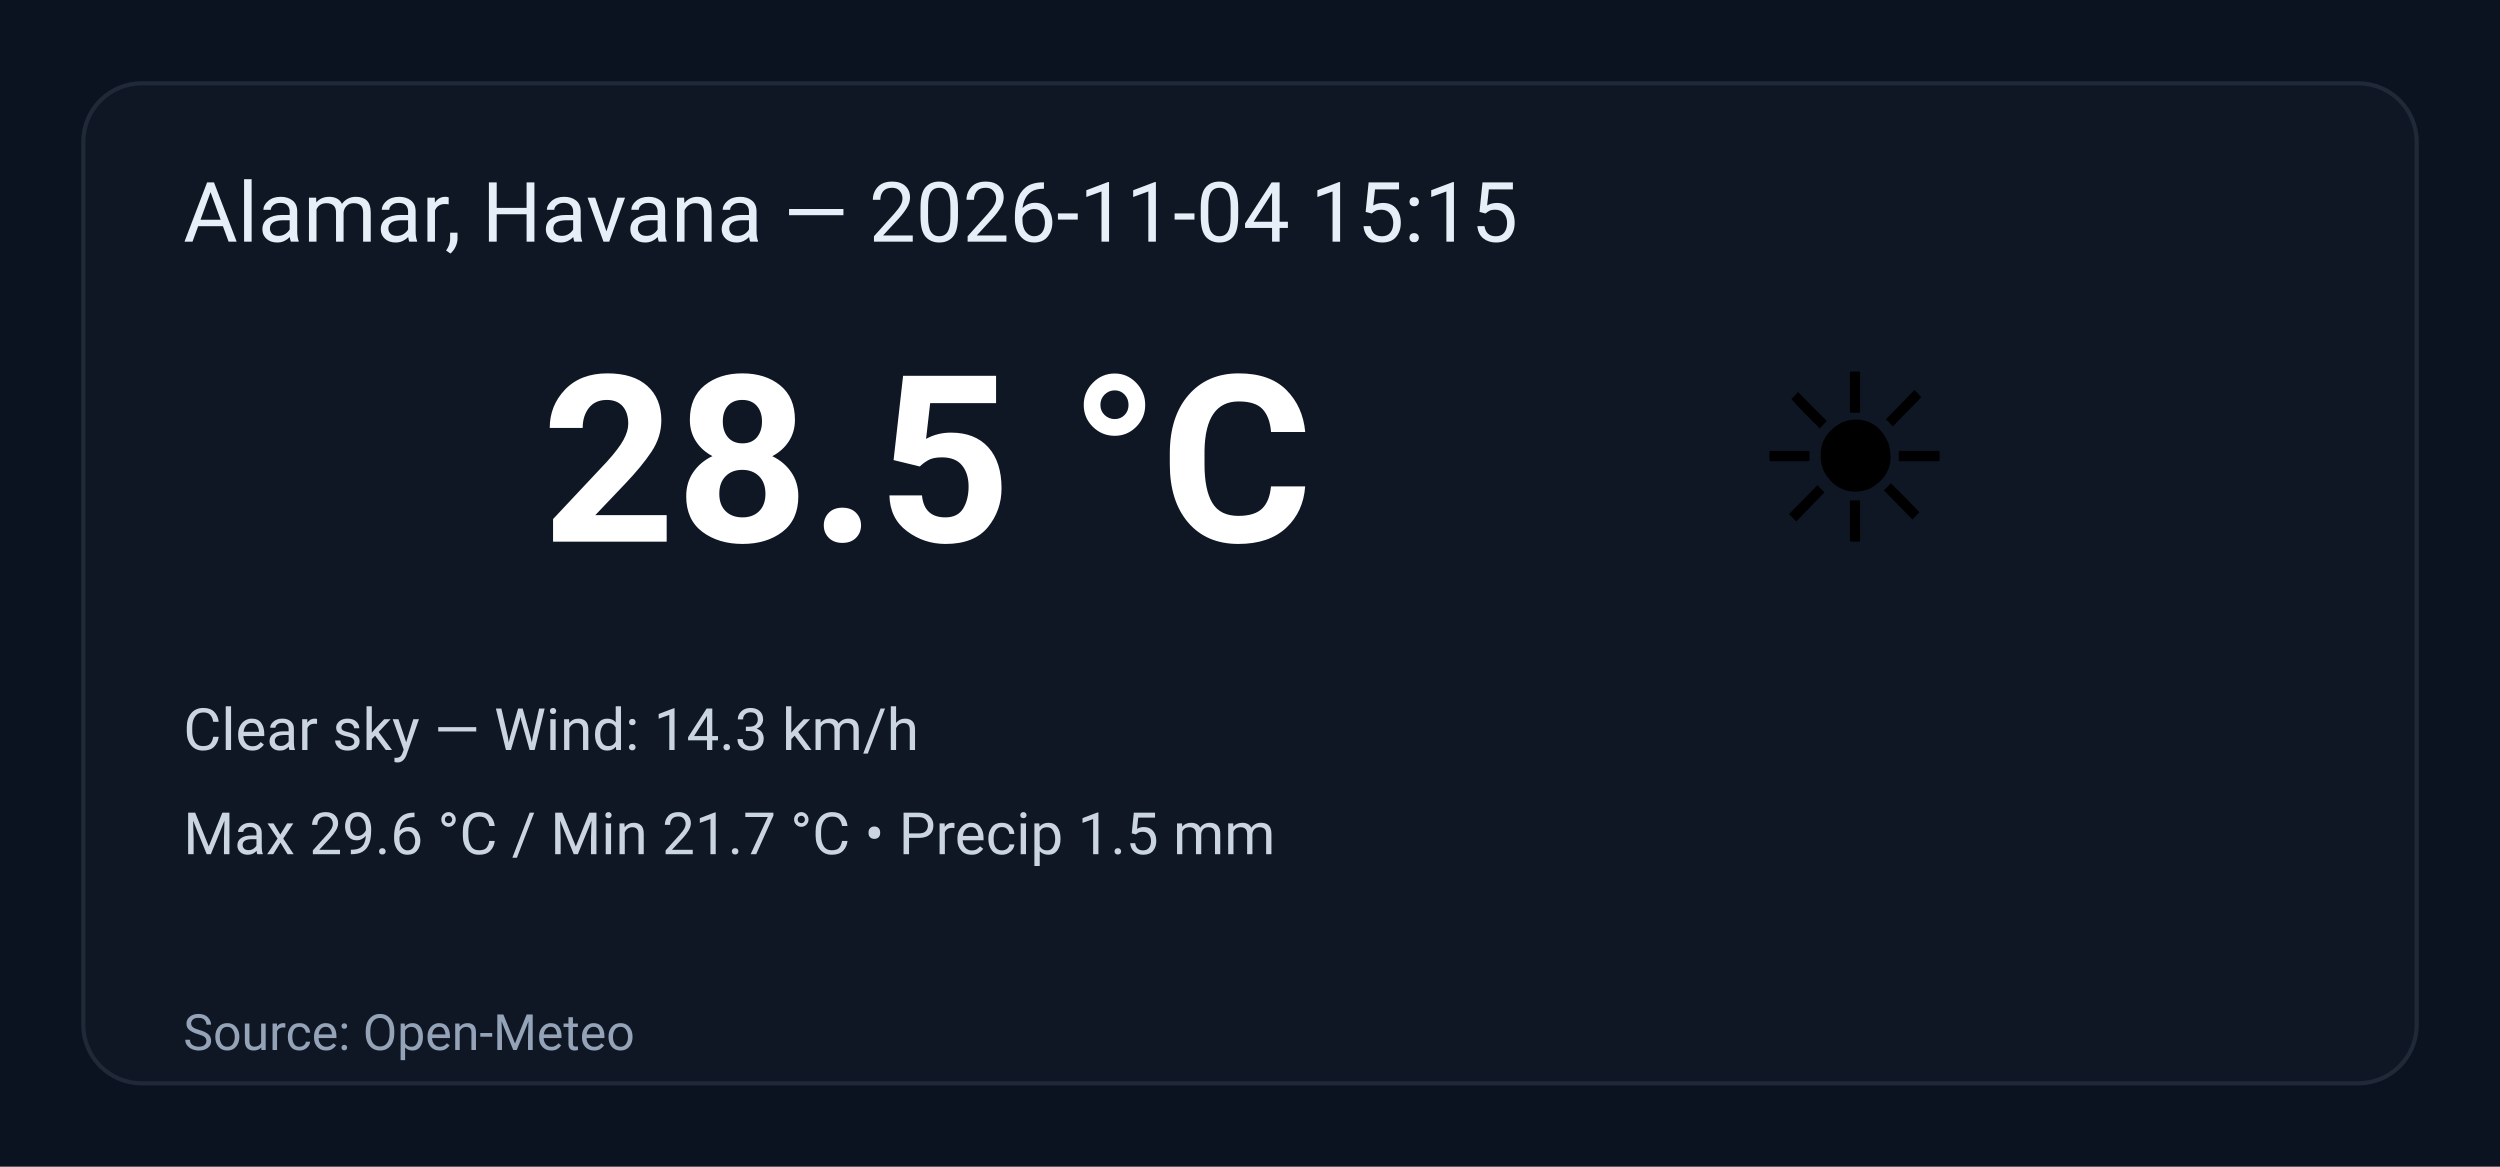
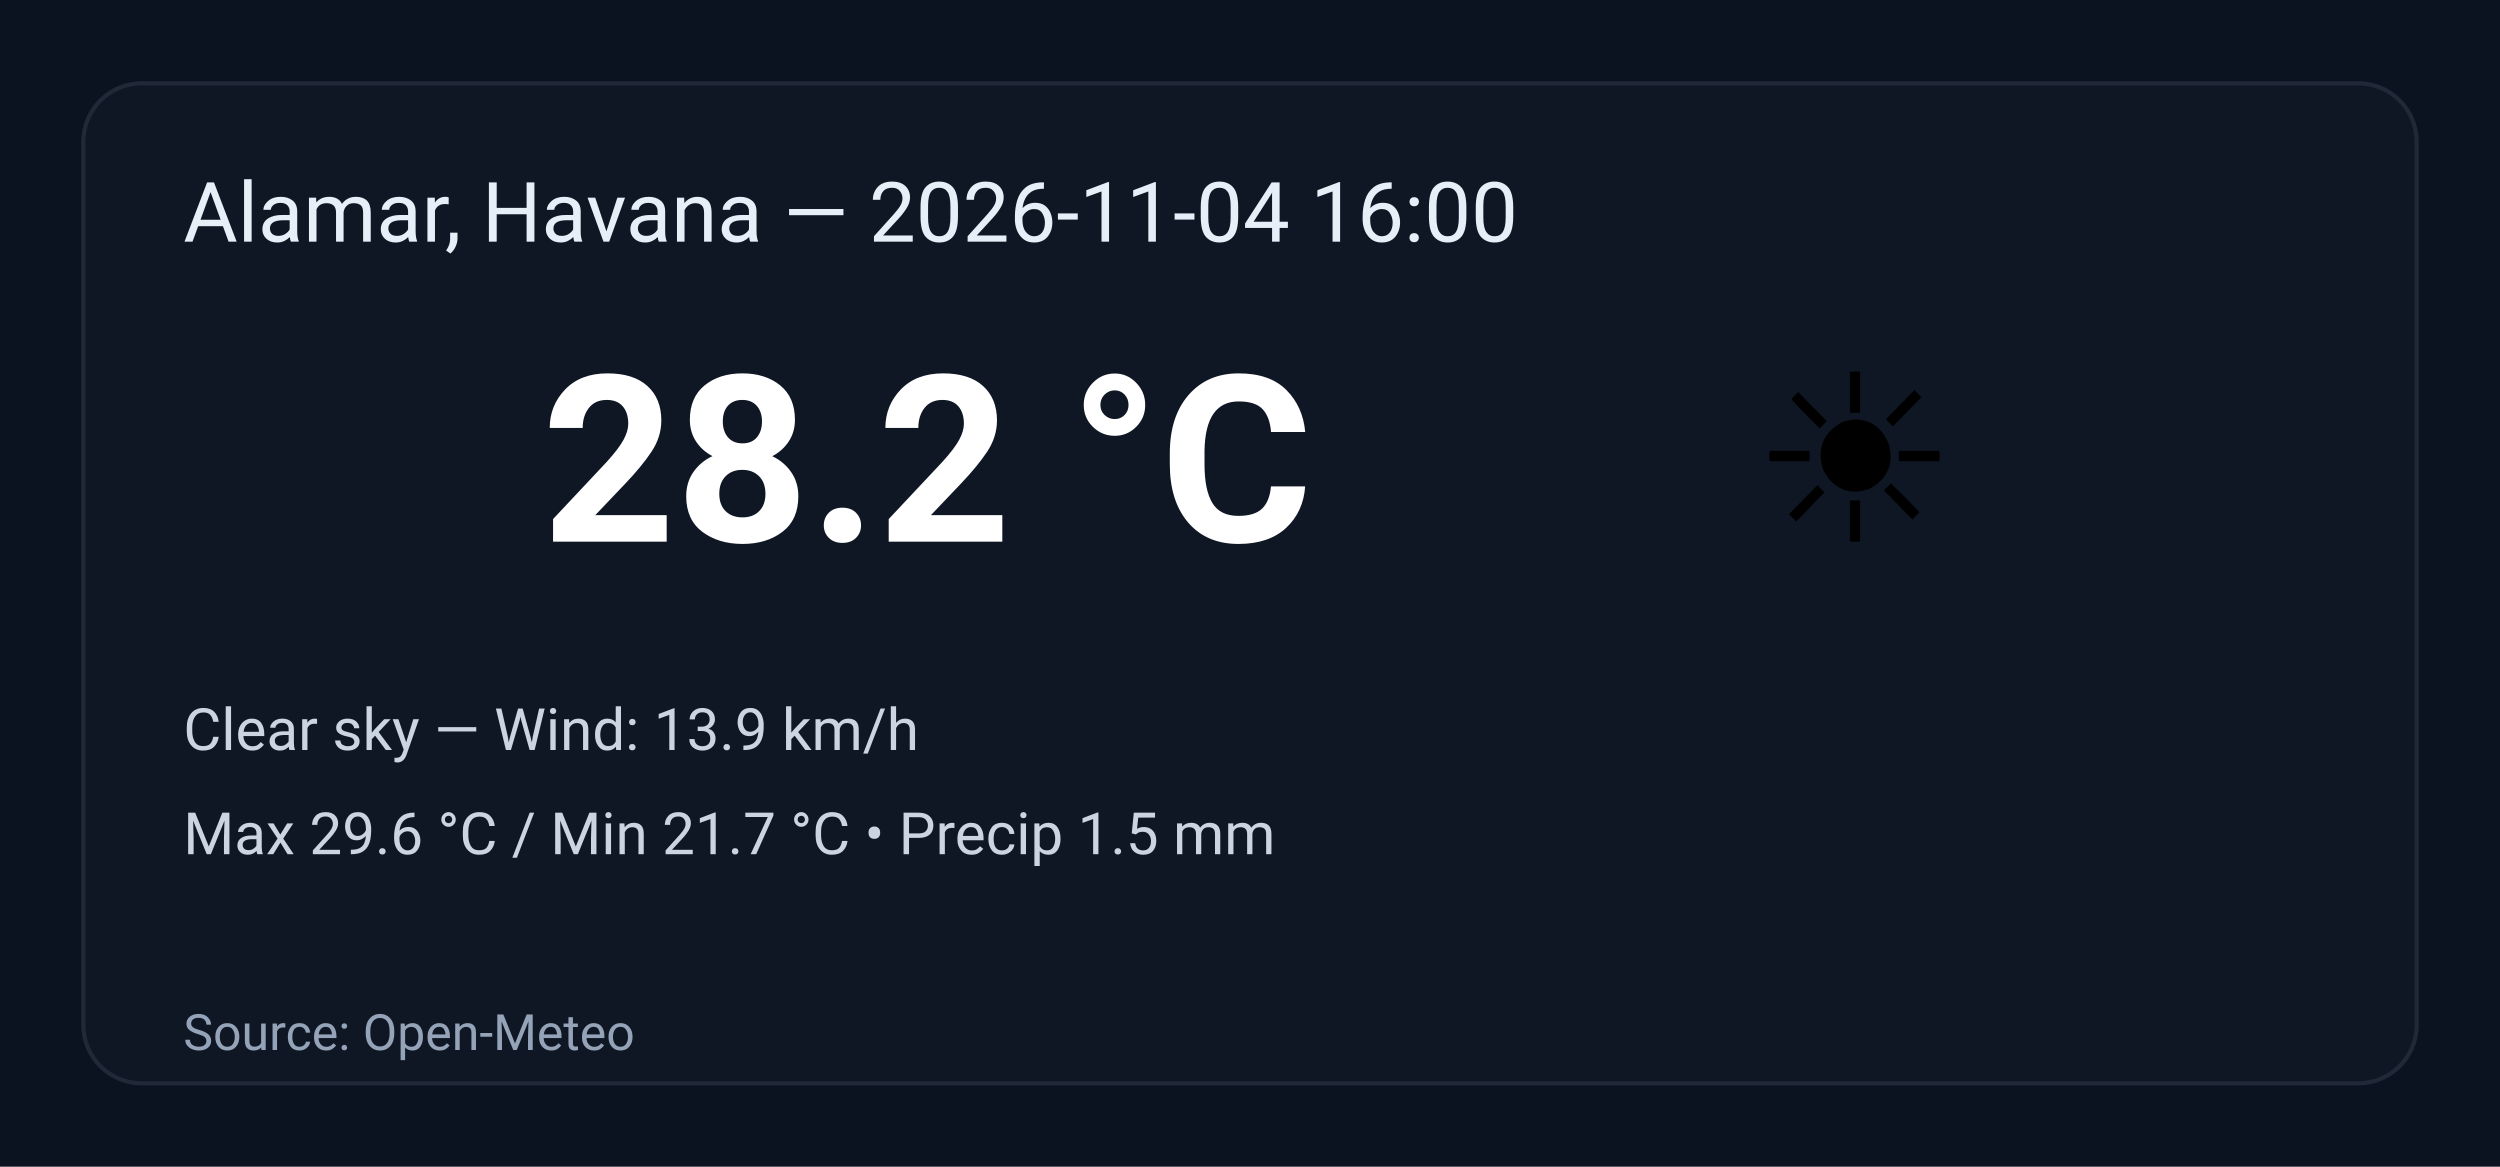
<svg xmlns="http://www.w3.org/2000/svg" width="600" height="280" viewBox="0 0 600 280" role="img" aria-label="Weather summary">
  <style>
    .bg { fill: #0b1220; }
    .card { fill: #0f1724; stroke: #1f2937; stroke-width:1; rx:14; }
    .title { font: 20px 'Segoe UI', Roboto, Arial; fill: #e6eef8; }
    .temp { font: 56px 'Segoe UI', Roboto, Arial; fill: #ffffff; font-weight:700; }
    .emoji { font-size:56px; }
    .meta { font: 14px 'Segoe UI', Roboto, Arial; fill: #cbd5e1; }
    .foot { font: 12px 'Segoe UI', Roboto, Arial; fill: #94a3b8; }
  </style>
  <rect class="bg" width="100%" height="100%" rx="0" />
  <g transform="translate(20,20)">
    <rect class="card" x="0" y="0" width="560" height="240" rx="12" />
-     <text class="title" x="24" y="38">Alamar, Havana — 2026-11-04 15:15</text>
+     <text class="title" x="24" y="38">Alamar, Havana — 2026-11-04 16:00</text>
    <text class="emoji" x="400" y="110">☀️</text>
-     <text class="temp" x="110" y="110">28.5 °C</text>
-     <text class="meta" x="24" y="160">Clear sky — Wind: 14.3 km/h</text>
+     <text class="temp" x="110" y="110">28.2 °C</text>
+     <text class="meta" x="24" y="160">Clear sky — Wind: 13.9 km/h</text>
    <text class="meta" x="24" y="185">Max 29.6 °C / Min 21.7 °C  •  Precip 1.5 mm</text>
    <text class="foot" x="24" y="232">Source: Open-Meteo</text>
  </g>
</svg>
